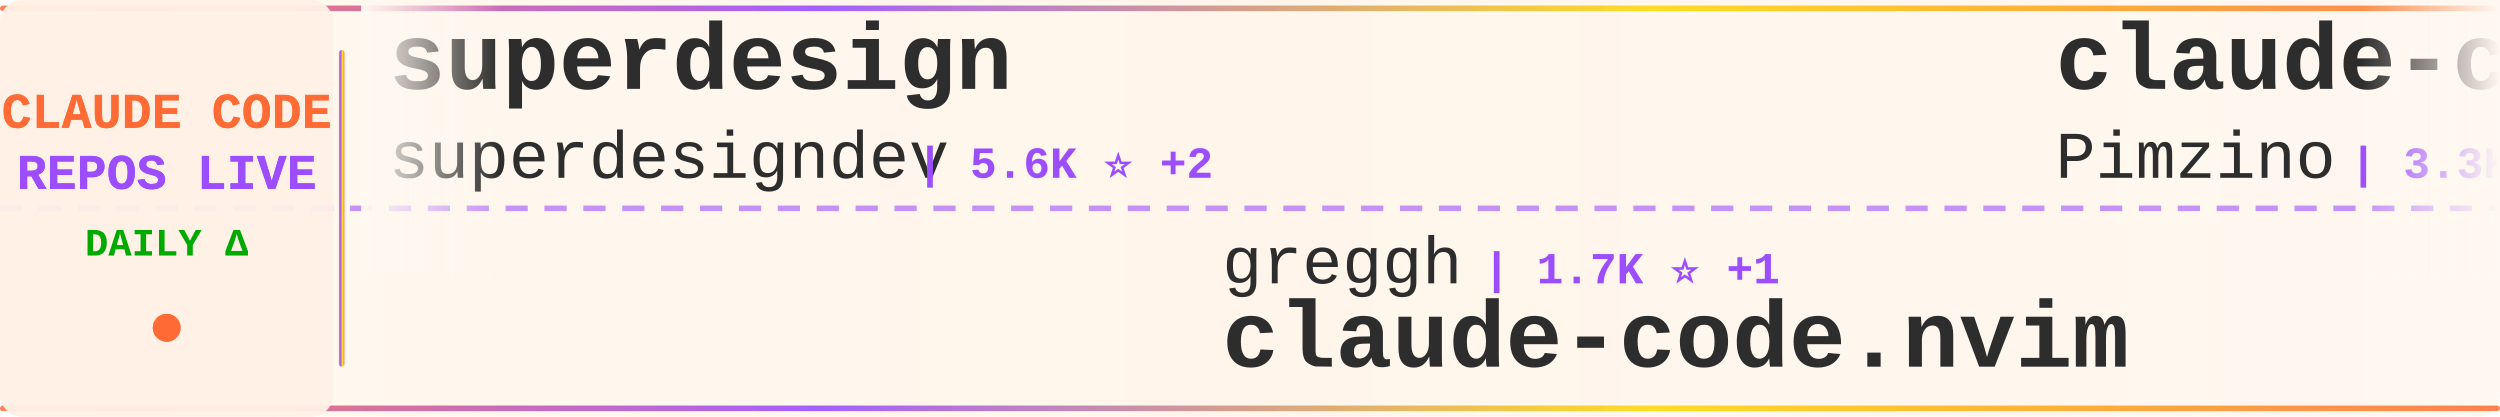
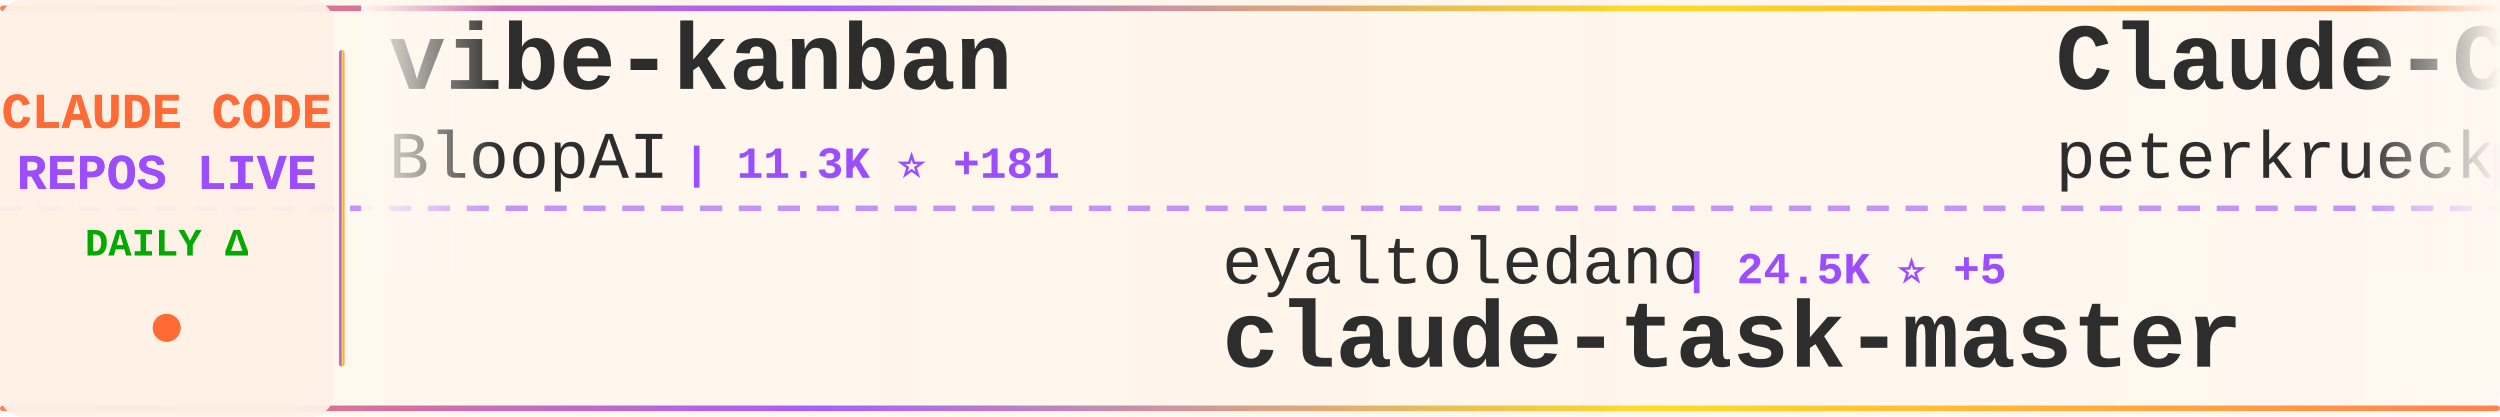
<svg xmlns="http://www.w3.org/2000/svg" width="900" height="150">
  <defs>
    <linearGradient id="tickerBg" x1="0%" y1="0%" x2="100%" y2="0%">
      <stop offset="0%" style="stop-color:#fff8f0;stop-opacity:0.98" />
      <stop offset="50%" style="stop-color:#fff5eb;stop-opacity:1" />
      <stop offset="100%" style="stop-color:#fff8f0;stop-opacity:0.98" />
    </linearGradient>
    <linearGradient id="borderGrad" x1="0%" y1="0%" x2="100%" y2="0%">
      <stop offset="0%" style="stop-color:#FF6B35;stop-opacity:0.85">
        <animate attributeName="stop-opacity" values="0.85;1;0.85" dur="2s" repeatCount="indefinite" />
      </stop>
      <stop offset="33%" style="stop-color:#9C4EFF;stop-opacity:0.9">
        <animate attributeName="stop-opacity" values="0.9;1;0.9" dur="2.2s" repeatCount="indefinite" />
      </stop>
      <stop offset="66%" style="stop-color:#FFD700;stop-opacity:0.85">
        <animate attributeName="stop-opacity" values="0.85;1;0.85" dur="1.8s" repeatCount="indefinite" />
      </stop>
      <stop offset="100%" style="stop-color:#FF6B35;stop-opacity:0.85">
        <animate attributeName="stop-opacity" values="0.85;1;0.85" dur="2s" repeatCount="indefinite" />
      </stop>
    </linearGradient>
    <filter id="textGlow">
      <feGaussianBlur stdDeviation="0.15" result="coloredBlur" />
      <feMerge>
        <feMergeNode in="coloredBlur" />
        <feMergeNode in="SourceGraphic" />
      </feMerge>
    </filter>
    <filter id="metricGlow">
      <feGaussianBlur stdDeviation="0.2" result="coloredBlur" />
      <feMerge>
        <feMergeNode in="coloredBlur" />
        <feMergeNode in="SourceGraphic" />
      </feMerge>
    </filter>
    <linearGradient id="leftFade" x1="0%" y1="0%" x2="100%" y2="0%">
      <stop offset="0%" style="stop-color:#fff8f0;stop-opacity:1" />
      <stop offset="100%" style="stop-color:#fff8f0;stop-opacity:0" />
    </linearGradient>
    <linearGradient id="rightFade" x1="0%" y1="0%" x2="100%" y2="0%">
      <stop offset="0%" style="stop-color:#fff8f0;stop-opacity:0" />
      <stop offset="100%" style="stop-color:#fff8f0;stop-opacity:1" />
    </linearGradient>
  </defs>
  <rect width="900" height="150" fill="url(#tickerBg)" rx="8" />
  <rect x="0" y="2" width="900" height="2" fill="url(#borderGrad)" rx="1" />
  <rect x="0" y="146" width="900" height="2" fill="url(#borderGrad)" rx="1" />
  <line x1="0" y1="75" x2="900" y2="75" stroke="#9C4EFF" stroke-width="2" stroke-dasharray="8 6" opacity="0.6" />
  <rect x="0" y="0" width="120" height="150" fill="#fff0e6" opacity="0.95" rx="8" />
  <text x="60" y="46" font-family="'Courier New', monospace" font-size="18" font-weight="bold" fill="#FF6B35" text-anchor="middle" filter="url(#textGlow)">
    CLAUDE CODE
  </text>
  <text x="60" y="68" font-family="'Courier New', monospace" font-size="18" font-weight="bold" fill="#9C4EFF" text-anchor="middle" filter="url(#textGlow)">
    REPOS LIVE
  </text>
  <text x="60" y="92" font-family="'Courier New', monospace" font-size="14" font-weight="bold" fill="#00aa00" text-anchor="middle">
    DAILY Δ
  </text>
  <circle cx="60" cy="118" r="5" fill="#FF6B35" filter="url(#metricGlow)">
    <animate attributeName="r" values="4;6;4" dur="1.5s" repeatCount="indefinite" />
    <animate attributeName="opacity" values="0.6;1;0.6" dur="1.5s" repeatCount="indefinite" />
  </circle>
  <rect x="122" y="18" width="2" height="114" fill="url(#borderGrad)" rx="1" />
  <clipPath id="tickerClip">
    <rect x="130" y="0" width="770" height="150" />
  </clipPath>
  <g clip-path="url(#tickerClip)">
    <g id="tickerItems">
      <animateTransform attributeName="transform" attributeType="XML" type="translate" from="0 0" to="-3000 0" dur="54s" repeatCount="indefinite" />
      <g transform="translate(0, 0)">
-         <text x="140" y="32" font-family="'Courier New', monospace" font-size="34" font-weight="bold" fill="#2d2d2d">superdesign</text>
-         <text x="140" y="64" font-family="'Courier New', monospace" font-size="24" font-weight="normal" fill="#2d2d2d" opacity="1.0">superdesigndev</text>
-         <text x="330" y="64" font-family="'Courier New', monospace" font-size="16" font-weight="bold" fill="#9C4EFF"> | 5.6K ⭐ +2</text>
+         <text x="140" y="32" font-family="'Courier New', monospace" font-size="34" font-weight="bold" fill="#2d2d2d">vibe-kanban</text>
+         <text x="140" y="64" font-family="'Courier New', monospace" font-size="24" font-weight="normal" fill="#2d2d2d" opacity="1.0">BloopAI</text>
+         <text x="246" y="64" font-family="'Courier New', monospace" font-size="16" font-weight="bold" fill="#9C4EFF"> | 11.3K ⭐ +181</text>
      </g>
      <g transform="translate(300, 0)">
-         <text x="140" y="102" font-family="'Courier New', monospace" font-size="24" font-weight="normal" fill="#2d2d2d" opacity="1.0">greggh</text>
-         <text x="234" y="102" font-family="'Courier New', monospace" font-size="16" font-weight="bold" fill="#9C4EFF"> | 1.7K ⭐ +1</text>
-         <text x="140" y="132" font-family="'Courier New', monospace" font-size="34" font-weight="bold" fill="#2d2d2d">claude-code.nvim</text>
+         <text x="140" y="102" font-family="'Courier New', monospace" font-size="24" font-weight="normal" fill="#2d2d2d" opacity="1.0">eyaltoledano</text>
+         <text x="306" y="102" font-family="'Courier New', monospace" font-size="16" font-weight="bold" fill="#9C4EFF"> | 24.5K ⭐ +5</text>
+         <text x="140" y="132" font-family="'Courier New', monospace" font-size="34" font-weight="bold" fill="#2d2d2d">claude-task-master</text>
      </g>
      <g transform="translate(600, 0)">
-         <text x="140" y="32" font-family="'Courier New', monospace" font-size="34" font-weight="bold" fill="#2d2d2d">claude-code-spec-workflo...</text>
-         <text x="140" y="64" font-family="'Courier New', monospace" font-size="24" font-weight="normal" fill="#2d2d2d" opacity="1.0">Pimzino</text>
-         <text x="246" y="64" font-family="'Courier New', monospace" font-size="16" font-weight="bold" fill="#9C4EFF"> | 3.3K ⭐ +1</text>
+         <text x="140" y="32" font-family="'Courier New', monospace" font-size="34" font-weight="bold" fill="#2d2d2d">Claude-Code-Development-...</text>
+         <text x="140" y="64" font-family="'Courier New', monospace" font-size="24" font-weight="normal" fill="#2d2d2d" opacity="1.0">peterkrueck</text>
+         <text x="294" y="64" font-family="'Courier New', monospace" font-size="16" font-weight="bold" fill="#9C4EFF"> | 1.3K ⭐ -1</text>
      </g>
      <g transform="translate(900, 0)">
-         <text x="140" y="102" font-family="'Courier New', monospace" font-size="24" font-weight="normal" fill="#2d2d2d" opacity="1.0">pchalasani</text>
-         <text x="282" y="102" font-family="'Courier New', monospace" font-size="16" font-weight="bold" fill="#9C4EFF"> | 901 ⭐ +1</text>
-         <text x="140" y="132" font-family="'Courier New', monospace" font-size="34" font-weight="bold" fill="#2d2d2d">claude-code-tools</text>
+         <text x="140" y="102" font-family="'Courier New', monospace" font-size="24" font-weight="normal" fill="#2d2d2d" opacity="1.0">https-deeplearning-ai</text>
+         <text x="414" y="102" font-family="'Courier New', monospace" font-size="16" font-weight="bold" fill="#9C4EFF"> | 351 ⭐ +1</text>
+         <text x="140" y="132" font-family="'Courier New', monospace" font-size="34" font-weight="bold" fill="#2d2d2d">sc-claude-code-files</text>
      </g>
      <g transform="translate(1200, 0)">
-         <text x="140" y="32" font-family="'Courier New', monospace" font-size="34" font-weight="bold" fill="#2d2d2d">claude-code-tresor</text>
-         <text x="140" y="64" font-family="'Courier New', monospace" font-size="24" font-weight="normal" fill="#2d2d2d" opacity="1.0">alirezarezvani</text>
-         <text x="330" y="64" font-family="'Courier New', monospace" font-size="16" font-weight="bold" fill="#9C4EFF"> | 404 ⭐</text>
+         <text x="140" y="32" font-family="'Courier New', monospace" font-size="34" font-weight="bold" fill="#2d2d2d">claude-code-log</text>
+         <text x="140" y="64" font-family="'Courier New', monospace" font-size="24" font-weight="normal" fill="#2d2d2d" opacity="1.0">daaain</text>
+         <text x="234" y="64" font-family="'Courier New', monospace" font-size="16" font-weight="bold" fill="#9C4EFF"> | 600 ⭐</text>
      </g>
      <g transform="translate(1500, 0)">
-         <text x="140" y="102" font-family="'Courier New', monospace" font-size="24" font-weight="normal" fill="#2d2d2d" opacity="1.0">MadAppGang</text>
-         <text x="282" y="102" font-family="'Courier New', monospace" font-size="16" font-weight="bold" fill="#9C4EFF"> | 193 ⭐</text>
-         <text x="140" y="132" font-family="'Courier New', monospace" font-size="34" font-weight="bold" fill="#2d2d2d">claude-code</text>
+         <text x="140" y="102" font-family="'Courier New', monospace" font-size="24" font-weight="normal" fill="#2d2d2d" opacity="1.0">catlog22</text>
+         <text x="258" y="102" font-family="'Courier New', monospace" font-size="16" font-weight="bold" fill="#9C4EFF"> | 823 ⭐ +7</text>
+         <text x="140" y="132" font-family="'Courier New', monospace" font-size="34" font-weight="bold" fill="#2d2d2d">Claude-Code-Workflow</text>
      </g>
      <g transform="translate(1800, 0)">
-         <text x="140" y="32" font-family="'Courier New', monospace" font-size="34" font-weight="bold" fill="#2d2d2d">claude-code-viewer</text>
-         <text x="140" y="64" font-family="'Courier New', monospace" font-size="24" font-weight="normal" fill="#2d2d2d" opacity="1.0">d-kimuson</text>
-         <text x="270" y="64" font-family="'Courier New', monospace" font-size="16" font-weight="bold" fill="#9C4EFF"> | 744 ⭐</text>
+         <text x="140" y="32" font-family="'Courier New', monospace" font-size="34" font-weight="bold" fill="#2d2d2d">claude-agents</text>
+         <text x="140" y="64" font-family="'Courier New', monospace" font-size="24" font-weight="normal" fill="#2d2d2d" opacity="1.0">iannuttall</text>
+         <text x="282" y="64" font-family="'Courier New', monospace" font-size="16" font-weight="bold" fill="#9C4EFF"> | 2.0K ⭐ +1</text>
      </g>
      <g transform="translate(2100, 0)">
-         <text x="140" y="102" font-family="'Courier New', monospace" font-size="24" font-weight="normal" fill="#2d2d2d" opacity="1.0">winfunc</text>
-         <text x="246" y="102" font-family="'Courier New', monospace" font-size="16" font-weight="bold" fill="#9C4EFF"> | 19.6K ⭐ +4</text>
-         <text x="140" y="132" font-family="'Courier New', monospace" font-size="34" font-weight="bold" fill="#2d2d2d">opcode</text>
+         <text x="140" y="102" font-family="'Courier New', monospace" font-size="24" font-weight="normal" fill="#2d2d2d" opacity="1.0">VoltAgent</text>
+         <text x="270" y="102" font-family="'Courier New', monospace" font-size="16" font-weight="bold" fill="#9C4EFF"> | 6.7K ⭐ +32</text>
+         <text x="140" y="132" font-family="'Courier New', monospace" font-size="34" font-weight="bold" fill="#2d2d2d">awesome-claude-code-suba...</text>
      </g>
      <g transform="translate(2400, 0)">
-         <text x="140" y="32" font-family="'Courier New', monospace" font-size="34" font-weight="bold" fill="#2d2d2d">spec-kit</text>
-         <text x="140" y="64" font-family="'Courier New', monospace" font-size="24" font-weight="normal" fill="#2d2d2d" opacity="1.0">github</text>
-         <text x="234" y="64" font-family="'Courier New', monospace" font-size="16" font-weight="bold" fill="#9C4EFF"> | 59.1K ⭐ +52</text>
+         <text x="140" y="32" font-family="'Courier New', monospace" font-size="34" font-weight="bold" fill="#2d2d2d">Claude-Code-Remote</text>
+         <text x="140" y="64" font-family="'Courier New', monospace" font-size="24" font-weight="normal" fill="#2d2d2d" opacity="1.0">JessyTsui</text>
+         <text x="270" y="64" font-family="'Courier New', monospace" font-size="16" font-weight="bold" fill="#9C4EFF"> | 922 ⭐ +2</text>
      </g>
      <g transform="translate(2700, 0)">
        <text x="140" y="102" font-family="'Courier New', monospace" font-size="24" font-weight="normal" fill="#2d2d2d" opacity="1.0">stevemolitor</text>
-         <text x="306" y="102" font-family="'Courier New', monospace" font-size="16" font-weight="bold" fill="#9C4EFF"> | 561 ⭐ +2</text>
+         <text x="306" y="102" font-family="'Courier New', monospace" font-size="16" font-weight="bold" fill="#9C4EFF"> | 563 ⭐ +2</text>
        <text x="140" y="132" font-family="'Courier New', monospace" font-size="34" font-weight="bold" fill="#2d2d2d">claude-code.el</text>
      </g>
      <g transform="translate(3000, 0)">
-         <text x="140" y="32" font-family="'Courier New', monospace" font-size="34" font-weight="bold" fill="#2d2d2d">superdesign</text>
-         <text x="140" y="64" font-family="'Courier New', monospace" font-size="24" font-weight="normal" fill="#2d2d2d" opacity="1.0">superdesigndev</text>
-         <text x="330" y="64" font-family="'Courier New', monospace" font-size="16" font-weight="bold" fill="#9C4EFF"> | 5.6K ⭐ +2</text>
+         <text x="140" y="32" font-family="'Courier New', monospace" font-size="34" font-weight="bold" fill="#2d2d2d">vibe-kanban</text>
+         <text x="140" y="64" font-family="'Courier New', monospace" font-size="24" font-weight="normal" fill="#2d2d2d" opacity="1.0">BloopAI</text>
+         <text x="246" y="64" font-family="'Courier New', monospace" font-size="16" font-weight="bold" fill="#9C4EFF"> | 11.3K ⭐ +181</text>
      </g>
      <g transform="translate(3300, 0)">
-         <text x="140" y="102" font-family="'Courier New', monospace" font-size="24" font-weight="normal" fill="#2d2d2d" opacity="1.0">greggh</text>
-         <text x="234" y="102" font-family="'Courier New', monospace" font-size="16" font-weight="bold" fill="#9C4EFF"> | 1.7K ⭐ +1</text>
-         <text x="140" y="132" font-family="'Courier New', monospace" font-size="34" font-weight="bold" fill="#2d2d2d">claude-code.nvim</text>
+         <text x="140" y="102" font-family="'Courier New', monospace" font-size="24" font-weight="normal" fill="#2d2d2d" opacity="1.0">eyaltoledano</text>
+         <text x="306" y="102" font-family="'Courier New', monospace" font-size="16" font-weight="bold" fill="#9C4EFF"> | 24.5K ⭐ +5</text>
+         <text x="140" y="132" font-family="'Courier New', monospace" font-size="34" font-weight="bold" fill="#2d2d2d">claude-task-master</text>
      </g>
      <g transform="translate(3600, 0)">
-         <text x="140" y="32" font-family="'Courier New', monospace" font-size="34" font-weight="bold" fill="#2d2d2d">claude-code-spec-workflo...</text>
-         <text x="140" y="64" font-family="'Courier New', monospace" font-size="24" font-weight="normal" fill="#2d2d2d" opacity="1.0">Pimzino</text>
-         <text x="246" y="64" font-family="'Courier New', monospace" font-size="16" font-weight="bold" fill="#9C4EFF"> | 3.3K ⭐ +1</text>
+         <text x="140" y="32" font-family="'Courier New', monospace" font-size="34" font-weight="bold" fill="#2d2d2d">Claude-Code-Development-...</text>
+         <text x="140" y="64" font-family="'Courier New', monospace" font-size="24" font-weight="normal" fill="#2d2d2d" opacity="1.0">peterkrueck</text>
+         <text x="294" y="64" font-family="'Courier New', monospace" font-size="16" font-weight="bold" fill="#9C4EFF"> | 1.3K ⭐ -1</text>
      </g>
      <g transform="translate(3900, 0)">
-         <text x="140" y="102" font-family="'Courier New', monospace" font-size="24" font-weight="normal" fill="#2d2d2d" opacity="1.0">pchalasani</text>
-         <text x="282" y="102" font-family="'Courier New', monospace" font-size="16" font-weight="bold" fill="#9C4EFF"> | 901 ⭐ +1</text>
-         <text x="140" y="132" font-family="'Courier New', monospace" font-size="34" font-weight="bold" fill="#2d2d2d">claude-code-tools</text>
+         <text x="140" y="102" font-family="'Courier New', monospace" font-size="24" font-weight="normal" fill="#2d2d2d" opacity="1.0">https-deeplearning-ai</text>
+         <text x="414" y="102" font-family="'Courier New', monospace" font-size="16" font-weight="bold" fill="#9C4EFF"> | 351 ⭐ +1</text>
+         <text x="140" y="132" font-family="'Courier New', monospace" font-size="34" font-weight="bold" fill="#2d2d2d">sc-claude-code-files</text>
      </g>
    </g>
  </g>
  <rect x="130" y="0" width="50" height="100" fill="url(#leftFade)" />
  <rect x="850" y="0" width="50" height="100" fill="url(#rightFade)" />
</svg>
